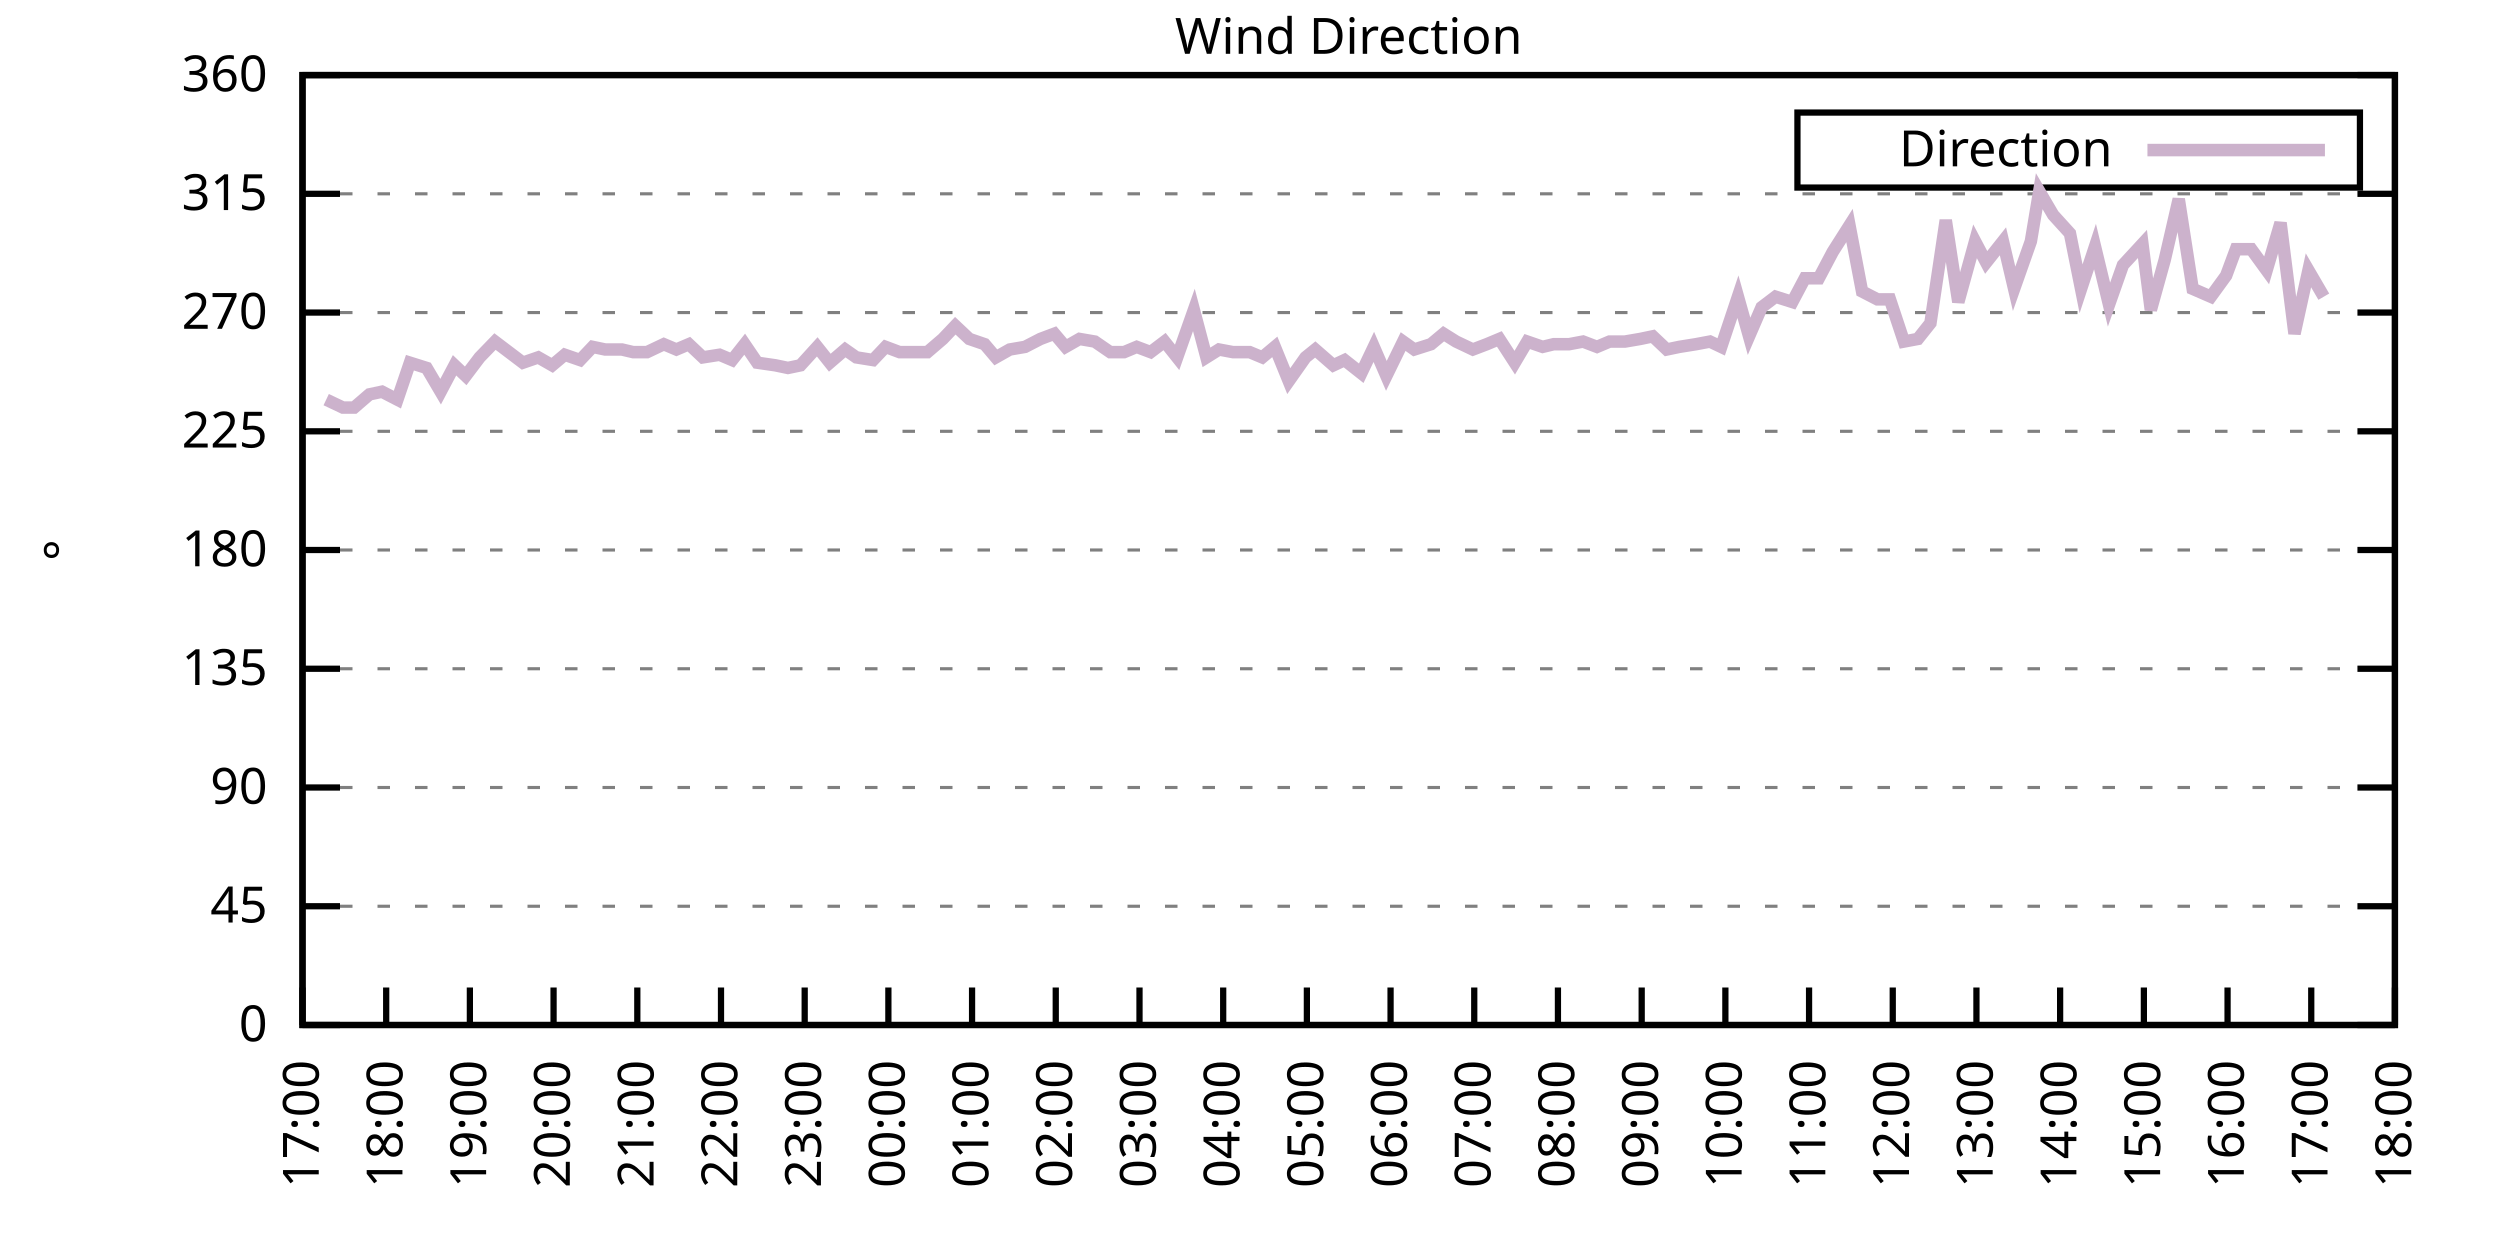
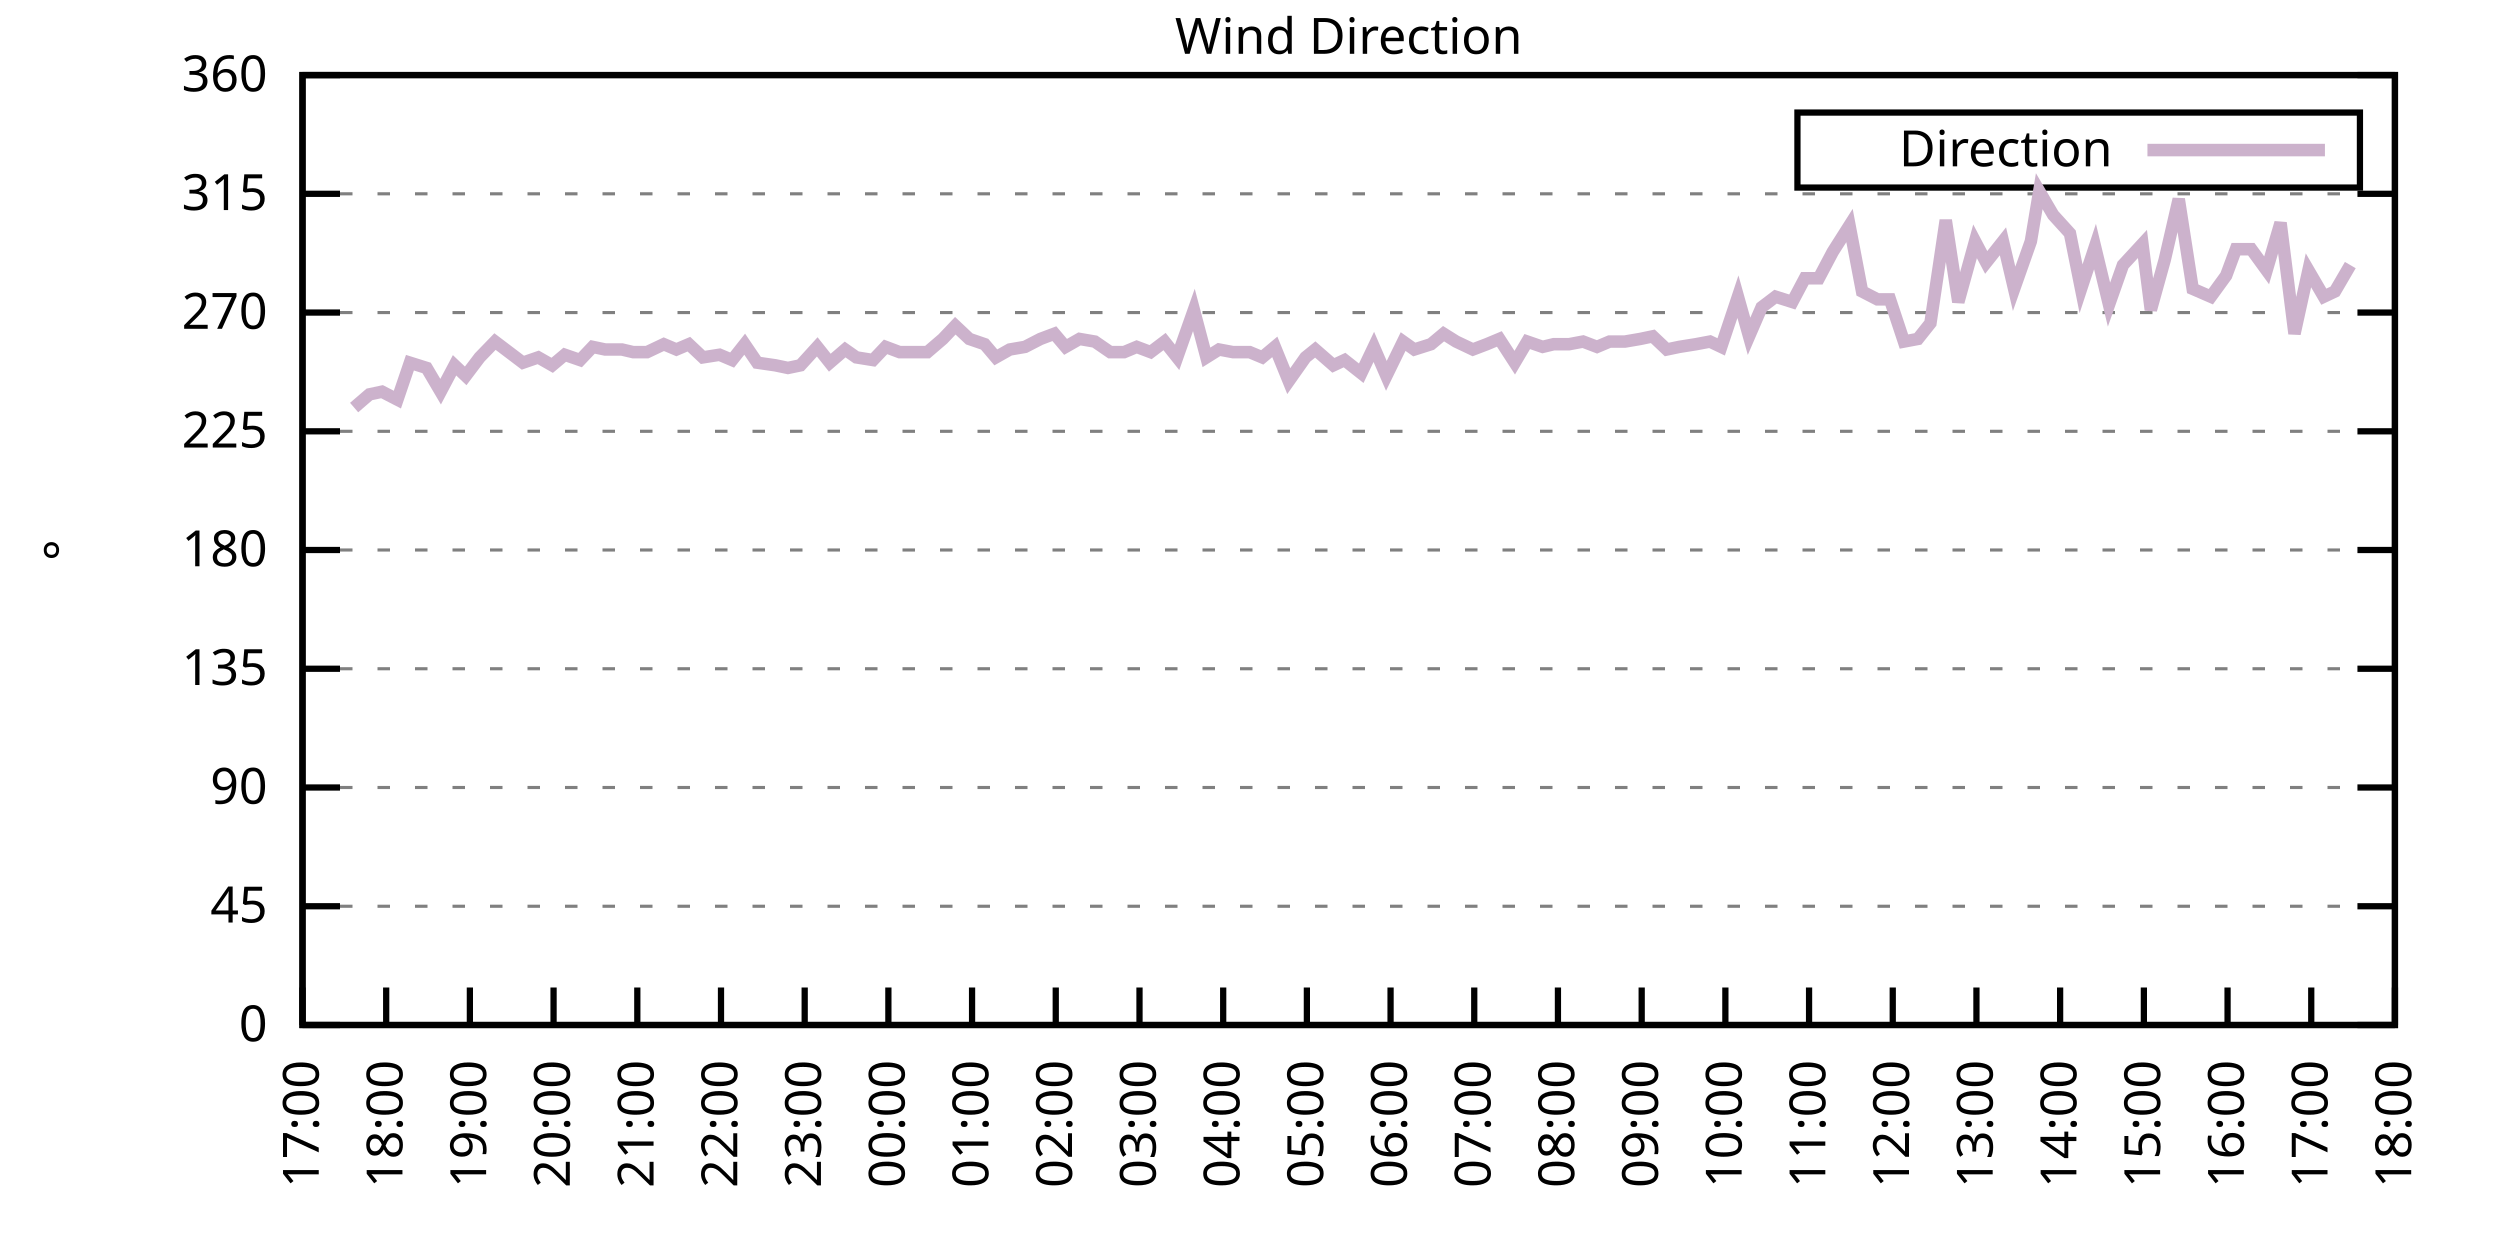
<svg xmlns="http://www.w3.org/2000/svg" xmlns:xlink="http://www.w3.org/1999/xlink" width="400" height="200" viewBox="0 0 400 200">
  <g id="gnuplot_canvas">
    <rect x="0" y="0" width="400" height="200" fill="none" />
    <defs>
      <circle id="gpDot" r="0.5" stroke-width="0.5" stroke="currentColor" />
      <path id="gpPt0" stroke-width="0.333" stroke="currentColor" d="M-1,0 h2 M0,-1 v2" />
      <path id="gpPt1" stroke-width="0.333" stroke="currentColor" d="M-1,-1 L1,1 M1,-1 L-1,1" />
      <path id="gpPt2" stroke-width="0.333" stroke="currentColor" d="M-1,0 L1,0 M0,-1 L0,1 M-1,-1 L1,1 M-1,1 L1,-1" />
      <rect id="gpPt3" stroke-width="0.333" stroke="currentColor" x="-1" y="-1" width="2" height="2" />
      <rect id="gpPt4" stroke-width="0.333" stroke="currentColor" fill="currentColor" x="-1" y="-1" width="2" height="2" />
      <circle id="gpPt5" stroke-width="0.333" stroke="currentColor" cx="0" cy="0" r="1" />
      <use xlink:href="#gpPt5" id="gpPt6" fill="currentColor" stroke="none" />
      <path id="gpPt7" stroke-width="0.333" stroke="currentColor" d="M0,-1.33 L-1.33,0.67 L1.33,0.67 z" />
      <use xlink:href="#gpPt7" id="gpPt8" fill="currentColor" stroke="none" />
      <use xlink:href="#gpPt7" id="gpPt9" stroke="currentColor" transform="rotate(180)" />
      <use xlink:href="#gpPt9" id="gpPt10" fill="currentColor" stroke="none" />
      <use xlink:href="#gpPt3" id="gpPt11" stroke="currentColor" transform="rotate(45)" />
      <use xlink:href="#gpPt11" id="gpPt12" fill="currentColor" stroke="none" />
      <path id="gpPt13" stroke-width="0.333" stroke="currentColor" d="M0,1.330 L1.265,0.411 L0.782,-1.067 L-0.782,-1.076 L-1.265,0.411 z" />
      <use xlink:href="#gpPt13" id="gpPt14" fill="currentColor" stroke="none" />
      <filter id="textbox" filterUnits="objectBoundingBox" x="0" y="0" height="1" width="1">
        <feFlood flood-color="white" flood-opacity="1" result="bgnd" />
        <feComposite in="SourceGraphic" in2="bgnd" operator="atop" />
      </filter>
      <filter id="greybox" filterUnits="objectBoundingBox" x="0" y="0" height="1" width="1">
        <feFlood flood-color="lightgrey" flood-opacity="1" result="grey" />
        <feComposite in="SourceGraphic" in2="grey" operator="atop" />
      </filter>
    </defs>
    <g fill="none" color="white" stroke="currentColor" stroke-width="1.00" stroke-linecap="butt" stroke-linejoin="miter">
</g>
    <g fill="none" color="black" stroke="currentColor" stroke-width="1.00" stroke-linecap="butt" stroke-linejoin="miter">
      <g stroke="none" shape-rendering="crispEdges">
        <polygon fill="rgb(255, 255, 255)" points="48.40,164.00 383.18,164.00 383.18,12.02 48.40,12.02 " />
      </g>
    </g>
    <g fill="none" color="black" stroke="currentColor" stroke-width="1.00" stroke-linecap="butt" stroke-linejoin="miter">
</g>
    <g fill="none" color="black" stroke="black" stroke-width="0.50" stroke-linecap="butt" stroke-linejoin="miter">
</g>
    <g fill="none" color="gray" stroke="currentColor" stroke-width="0.50" stroke-linecap="butt" stroke-linejoin="miter">
      <path stroke="gray" stroke-dasharray="2,4" class="gridline" d="M48.40,164.00 L383.19,164.00  " />
    </g>
    <g fill="none" color="gray" stroke="gray" stroke-width="1.00" stroke-linecap="butt" stroke-linejoin="miter">
</g>
    <g fill="none" color="black" stroke="currentColor" stroke-width="1.00" stroke-linecap="butt" stroke-linejoin="miter">
      <path stroke="black" d="M48.40,164.00 L54.40,164.00 M383.19,164.00 L377.19,164.00  " />
      <g transform="translate(42.80,166.60)" stroke="none" fill="black" font-family="Sans" font-size="8.00" text-anchor="end">
        <text>
          <tspan font-family="Sans"> 0</tspan>
        </text>
      </g>
    </g>
    <g fill="none" color="black" stroke="currentColor" stroke-width="1.00" stroke-linecap="butt" stroke-linejoin="miter">
</g>
    <g fill="none" color="black" stroke="black" stroke-width="0.50" stroke-linecap="butt" stroke-linejoin="miter">
</g>
    <g fill="none" color="gray" stroke="currentColor" stroke-width="0.50" stroke-linecap="butt" stroke-linejoin="miter">
      <path stroke="gray" stroke-dasharray="2,4" class="gridline" d="M48.40,145.00 L383.19,145.00  " />
    </g>
    <g fill="none" color="gray" stroke="gray" stroke-width="1.00" stroke-linecap="butt" stroke-linejoin="miter">
</g>
    <g fill="none" color="black" stroke="currentColor" stroke-width="1.00" stroke-linecap="butt" stroke-linejoin="miter">
      <path stroke="black" d="M48.40,145.00 L54.40,145.00 M383.19,145.00 L377.19,145.00  " />
      <g transform="translate(42.80,147.60)" stroke="none" fill="black" font-family="Sans" font-size="8.00" text-anchor="end">
        <text>
          <tspan font-family="Sans"> 45</tspan>
        </text>
      </g>
    </g>
    <g fill="none" color="black" stroke="currentColor" stroke-width="1.00" stroke-linecap="butt" stroke-linejoin="miter">
</g>
    <g fill="none" color="black" stroke="black" stroke-width="0.50" stroke-linecap="butt" stroke-linejoin="miter">
</g>
    <g fill="none" color="gray" stroke="currentColor" stroke-width="0.50" stroke-linecap="butt" stroke-linejoin="miter">
      <path stroke="gray" stroke-dasharray="2,4" class="gridline" d="M48.40,126.00 L383.19,126.00  " />
    </g>
    <g fill="none" color="gray" stroke="gray" stroke-width="1.00" stroke-linecap="butt" stroke-linejoin="miter">
</g>
    <g fill="none" color="black" stroke="currentColor" stroke-width="1.00" stroke-linecap="butt" stroke-linejoin="miter">
      <path stroke="black" d="M48.40,126.00 L54.40,126.00 M383.19,126.00 L377.19,126.00  " />
      <g transform="translate(42.80,128.60)" stroke="none" fill="black" font-family="Sans" font-size="8.00" text-anchor="end">
        <text>
          <tspan font-family="Sans"> 90</tspan>
        </text>
      </g>
    </g>
    <g fill="none" color="black" stroke="currentColor" stroke-width="1.00" stroke-linecap="butt" stroke-linejoin="miter">
</g>
    <g fill="none" color="black" stroke="black" stroke-width="0.50" stroke-linecap="butt" stroke-linejoin="miter">
</g>
    <g fill="none" color="gray" stroke="currentColor" stroke-width="0.50" stroke-linecap="butt" stroke-linejoin="miter">
      <path stroke="gray" stroke-dasharray="2,4" class="gridline" d="M48.40,107.00 L383.19,107.00  " />
    </g>
    <g fill="none" color="gray" stroke="gray" stroke-width="1.00" stroke-linecap="butt" stroke-linejoin="miter">
</g>
    <g fill="none" color="black" stroke="currentColor" stroke-width="1.00" stroke-linecap="butt" stroke-linejoin="miter">
      <path stroke="black" d="M48.40,107.00 L54.40,107.00 M383.19,107.00 L377.19,107.00  " />
      <g transform="translate(42.80,109.60)" stroke="none" fill="black" font-family="Sans" font-size="8.00" text-anchor="end">
        <text>
          <tspan font-family="Sans"> 135</tspan>
        </text>
      </g>
    </g>
    <g fill="none" color="black" stroke="currentColor" stroke-width="1.00" stroke-linecap="butt" stroke-linejoin="miter">
</g>
    <g fill="none" color="black" stroke="black" stroke-width="0.50" stroke-linecap="butt" stroke-linejoin="miter">
</g>
    <g fill="none" color="gray" stroke="currentColor" stroke-width="0.50" stroke-linecap="butt" stroke-linejoin="miter">
      <path stroke="gray" stroke-dasharray="2,4" class="gridline" d="M48.40,88.00 L383.19,88.00  " />
    </g>
    <g fill="none" color="gray" stroke="gray" stroke-width="1.00" stroke-linecap="butt" stroke-linejoin="miter">
</g>
    <g fill="none" color="black" stroke="currentColor" stroke-width="1.00" stroke-linecap="butt" stroke-linejoin="miter">
      <path stroke="black" d="M48.40,88.00 L54.40,88.00 M383.19,88.00 L377.19,88.00  " />
      <g transform="translate(42.80,90.60)" stroke="none" fill="black" font-family="Sans" font-size="8.00" text-anchor="end">
        <text>
          <tspan font-family="Sans"> 180</tspan>
        </text>
      </g>
    </g>
    <g fill="none" color="black" stroke="currentColor" stroke-width="1.00" stroke-linecap="butt" stroke-linejoin="miter">
</g>
    <g fill="none" color="black" stroke="black" stroke-width="0.50" stroke-linecap="butt" stroke-linejoin="miter">
</g>
    <g fill="none" color="gray" stroke="currentColor" stroke-width="0.50" stroke-linecap="butt" stroke-linejoin="miter">
      <path stroke="gray" stroke-dasharray="2,4" class="gridline" d="M48.40,69.01 L383.19,69.01  " />
    </g>
    <g fill="none" color="gray" stroke="gray" stroke-width="1.00" stroke-linecap="butt" stroke-linejoin="miter">
</g>
    <g fill="none" color="black" stroke="currentColor" stroke-width="1.00" stroke-linecap="butt" stroke-linejoin="miter">
      <path stroke="black" d="M48.40,69.01 L54.40,69.01 M383.19,69.01 L377.19,69.01  " />
      <g transform="translate(42.80,71.61)" stroke="none" fill="black" font-family="Sans" font-size="8.00" text-anchor="end">
        <text>
          <tspan font-family="Sans"> 225</tspan>
        </text>
      </g>
    </g>
    <g fill="none" color="black" stroke="currentColor" stroke-width="1.00" stroke-linecap="butt" stroke-linejoin="miter">
</g>
    <g fill="none" color="black" stroke="black" stroke-width="0.50" stroke-linecap="butt" stroke-linejoin="miter">
</g>
    <g fill="none" color="gray" stroke="currentColor" stroke-width="0.50" stroke-linecap="butt" stroke-linejoin="miter">
      <path stroke="gray" stroke-dasharray="2,4" class="gridline" d="M48.40,50.01 L383.19,50.01  " />
    </g>
    <g fill="none" color="gray" stroke="gray" stroke-width="1.00" stroke-linecap="butt" stroke-linejoin="miter">
</g>
    <g fill="none" color="black" stroke="currentColor" stroke-width="1.00" stroke-linecap="butt" stroke-linejoin="miter">
      <path stroke="black" d="M48.40,50.01 L54.40,50.01 M383.19,50.01 L377.19,50.01  " />
      <g transform="translate(42.80,52.61)" stroke="none" fill="black" font-family="Sans" font-size="8.00" text-anchor="end">
        <text>
          <tspan font-family="Sans"> 270</tspan>
        </text>
      </g>
    </g>
    <g fill="none" color="black" stroke="currentColor" stroke-width="1.00" stroke-linecap="butt" stroke-linejoin="miter">
</g>
    <g fill="none" color="black" stroke="black" stroke-width="0.50" stroke-linecap="butt" stroke-linejoin="miter">
</g>
    <g fill="none" color="gray" stroke="currentColor" stroke-width="0.50" stroke-linecap="butt" stroke-linejoin="miter">
      <path stroke="gray" stroke-dasharray="2,4" class="gridline" d="M48.40,31.01 L383.19,31.01  " />
    </g>
    <g fill="none" color="gray" stroke="gray" stroke-width="1.00" stroke-linecap="butt" stroke-linejoin="miter">
</g>
    <g fill="none" color="black" stroke="currentColor" stroke-width="1.00" stroke-linecap="butt" stroke-linejoin="miter">
      <path stroke="black" d="M48.40,31.01 L54.40,31.01 M383.19,31.01 L377.19,31.01  " />
      <g transform="translate(42.80,33.61)" stroke="none" fill="black" font-family="Sans" font-size="8.00" text-anchor="end">
        <text>
          <tspan font-family="Sans"> 315</tspan>
        </text>
      </g>
    </g>
    <g fill="none" color="black" stroke="currentColor" stroke-width="1.00" stroke-linecap="butt" stroke-linejoin="miter">
</g>
    <g fill="none" color="black" stroke="black" stroke-width="0.50" stroke-linecap="butt" stroke-linejoin="miter">
</g>
    <g fill="none" color="gray" stroke="currentColor" stroke-width="0.50" stroke-linecap="butt" stroke-linejoin="miter">
      <path stroke="gray" stroke-dasharray="2,4" class="gridline" d="M48.40,12.01 L383.19,12.01  " />
    </g>
    <g fill="none" color="gray" stroke="gray" stroke-width="1.00" stroke-linecap="butt" stroke-linejoin="miter">
</g>
    <g fill="none" color="black" stroke="currentColor" stroke-width="1.00" stroke-linecap="butt" stroke-linejoin="miter">
      <path stroke="black" d="M48.40,12.01 L54.40,12.01 M383.19,12.01 L377.19,12.01  " />
      <g transform="translate(42.80,14.61)" stroke="none" fill="black" font-family="Sans" font-size="8.00" text-anchor="end">
        <text>
          <tspan font-family="Sans"> 360</tspan>
        </text>
      </g>
    </g>
    <g fill="none" color="black" stroke="currentColor" stroke-width="1.00" stroke-linecap="butt" stroke-linejoin="miter">
      <path stroke="black" d="M48.40,164.00 L48.40,158.00  " />
      <g transform="translate(51.00,169.60) rotate(270.00)" stroke="none" fill="black" font-family="Sans" font-size="8.00" text-anchor="end">
        <text>
          <tspan font-family="Sans">17:00</tspan>
        </text>
      </g>
    </g>
    <g fill="none" color="black" stroke="currentColor" stroke-width="1.00" stroke-linecap="butt" stroke-linejoin="miter">
      <path stroke="black" d="M61.79,164.00 L61.79,158.00  " />
      <g transform="translate(64.39,169.60) rotate(270.00)" stroke="none" fill="black" font-family="Sans" font-size="8.00" text-anchor="end">
        <text>
          <tspan font-family="Sans">18:00</tspan>
        </text>
      </g>
    </g>
    <g fill="none" color="black" stroke="currentColor" stroke-width="1.00" stroke-linecap="butt" stroke-linejoin="miter">
      <path stroke="black" d="M75.18,164.00 L75.18,158.00  " />
      <g transform="translate(77.78,169.60) rotate(270.00)" stroke="none" fill="black" font-family="Sans" font-size="8.00" text-anchor="end">
        <text>
          <tspan font-family="Sans">19:00</tspan>
        </text>
      </g>
    </g>
    <g fill="none" color="black" stroke="currentColor" stroke-width="1.00" stroke-linecap="butt" stroke-linejoin="miter">
      <path stroke="black" d="M88.57,164.00 L88.57,158.00  " />
      <g transform="translate(91.17,169.60) rotate(270.00)" stroke="none" fill="black" font-family="Sans" font-size="8.00" text-anchor="end">
        <text>
          <tspan font-family="Sans">20:00</tspan>
        </text>
      </g>
    </g>
    <g fill="none" color="black" stroke="currentColor" stroke-width="1.00" stroke-linecap="butt" stroke-linejoin="miter">
      <path stroke="black" d="M101.97,164.00 L101.97,158.00  " />
      <g transform="translate(104.57,169.60) rotate(270.00)" stroke="none" fill="black" font-family="Sans" font-size="8.00" text-anchor="end">
        <text>
          <tspan font-family="Sans">21:00</tspan>
        </text>
      </g>
    </g>
    <g fill="none" color="black" stroke="currentColor" stroke-width="1.00" stroke-linecap="butt" stroke-linejoin="miter">
      <path stroke="black" d="M115.36,164.00 L115.36,158.00  " />
      <g transform="translate(117.96,169.60) rotate(270.00)" stroke="none" fill="black" font-family="Sans" font-size="8.00" text-anchor="end">
        <text>
          <tspan font-family="Sans">22:00</tspan>
        </text>
      </g>
    </g>
    <g fill="none" color="black" stroke="currentColor" stroke-width="1.00" stroke-linecap="butt" stroke-linejoin="miter">
      <path stroke="black" d="M128.75,164.00 L128.75,158.00  " />
      <g transform="translate(131.35,169.60) rotate(270.00)" stroke="none" fill="black" font-family="Sans" font-size="8.00" text-anchor="end">
        <text>
          <tspan font-family="Sans">23:00</tspan>
        </text>
      </g>
    </g>
    <g fill="none" color="black" stroke="currentColor" stroke-width="1.00" stroke-linecap="butt" stroke-linejoin="miter">
      <path stroke="black" d="M142.14,164.00 L142.14,158.00  " />
      <g transform="translate(144.74,169.60) rotate(270.00)" stroke="none" fill="black" font-family="Sans" font-size="8.00" text-anchor="end">
        <text>
          <tspan font-family="Sans">00:00</tspan>
        </text>
      </g>
    </g>
    <g fill="none" color="black" stroke="currentColor" stroke-width="1.00" stroke-linecap="butt" stroke-linejoin="miter">
      <path stroke="black" d="M155.53,164.00 L155.53,158.00  " />
      <g transform="translate(158.13,169.60) rotate(270.00)" stroke="none" fill="black" font-family="Sans" font-size="8.00" text-anchor="end">
        <text>
          <tspan font-family="Sans">01:00</tspan>
        </text>
      </g>
    </g>
    <g fill="none" color="black" stroke="currentColor" stroke-width="1.00" stroke-linecap="butt" stroke-linejoin="miter">
      <path stroke="black" d="M168.92,164.00 L168.92,158.00  " />
      <g transform="translate(171.52,169.60) rotate(270.00)" stroke="none" fill="black" font-family="Sans" font-size="8.00" text-anchor="end">
        <text>
          <tspan font-family="Sans">02:00</tspan>
        </text>
      </g>
    </g>
    <g fill="none" color="black" stroke="currentColor" stroke-width="1.00" stroke-linecap="butt" stroke-linejoin="miter">
      <path stroke="black" d="M182.32,164.00 L182.32,158.00  " />
      <g transform="translate(184.92,169.60) rotate(270.00)" stroke="none" fill="black" font-family="Sans" font-size="8.00" text-anchor="end">
        <text>
          <tspan font-family="Sans">03:00</tspan>
        </text>
      </g>
    </g>
    <g fill="none" color="black" stroke="currentColor" stroke-width="1.00" stroke-linecap="butt" stroke-linejoin="miter">
      <path stroke="black" d="M195.71,164.00 L195.71,158.00  " />
      <g transform="translate(198.31,169.60) rotate(270.00)" stroke="none" fill="black" font-family="Sans" font-size="8.00" text-anchor="end">
        <text>
          <tspan font-family="Sans">04:00</tspan>
        </text>
      </g>
    </g>
    <g fill="none" color="black" stroke="currentColor" stroke-width="1.00" stroke-linecap="butt" stroke-linejoin="miter">
      <path stroke="black" d="M209.10,164.00 L209.10,158.00  " />
      <g transform="translate(211.70,169.60) rotate(270.00)" stroke="none" fill="black" font-family="Sans" font-size="8.00" text-anchor="end">
        <text>
          <tspan font-family="Sans">05:00</tspan>
        </text>
      </g>
    </g>
    <g fill="none" color="black" stroke="currentColor" stroke-width="1.00" stroke-linecap="butt" stroke-linejoin="miter">
      <path stroke="black" d="M222.49,164.00 L222.49,158.00  " />
      <g transform="translate(225.09,169.60) rotate(270.00)" stroke="none" fill="black" font-family="Sans" font-size="8.00" text-anchor="end">
        <text>
          <tspan font-family="Sans">06:00</tspan>
        </text>
      </g>
    </g>
    <g fill="none" color="black" stroke="currentColor" stroke-width="1.00" stroke-linecap="butt" stroke-linejoin="miter">
      <path stroke="black" d="M235.88,164.00 L235.88,158.00  " />
      <g transform="translate(238.48,169.60) rotate(270.00)" stroke="none" fill="black" font-family="Sans" font-size="8.00" text-anchor="end">
        <text>
          <tspan font-family="Sans">07:00</tspan>
        </text>
      </g>
    </g>
    <g fill="none" color="black" stroke="currentColor" stroke-width="1.00" stroke-linecap="butt" stroke-linejoin="miter">
      <path stroke="black" d="M249.27,164.00 L249.27,158.00  " />
      <g transform="translate(251.87,169.60) rotate(270.00)" stroke="none" fill="black" font-family="Sans" font-size="8.00" text-anchor="end">
        <text>
          <tspan font-family="Sans">08:00</tspan>
        </text>
      </g>
    </g>
    <g fill="none" color="black" stroke="currentColor" stroke-width="1.00" stroke-linecap="butt" stroke-linejoin="miter">
      <path stroke="black" d="M262.67,164.00 L262.67,158.00  " />
      <g transform="translate(265.27,169.60) rotate(270.00)" stroke="none" fill="black" font-family="Sans" font-size="8.00" text-anchor="end">
        <text>
          <tspan font-family="Sans">09:00</tspan>
        </text>
      </g>
    </g>
    <g fill="none" color="black" stroke="currentColor" stroke-width="1.00" stroke-linecap="butt" stroke-linejoin="miter">
      <path stroke="black" d="M276.06,164.00 L276.06,158.00  " />
      <g transform="translate(278.66,169.60) rotate(270.00)" stroke="none" fill="black" font-family="Sans" font-size="8.00" text-anchor="end">
        <text>
          <tspan font-family="Sans">10:00</tspan>
        </text>
      </g>
    </g>
    <g fill="none" color="black" stroke="currentColor" stroke-width="1.00" stroke-linecap="butt" stroke-linejoin="miter">
      <path stroke="black" d="M289.45,164.00 L289.45,158.00  " />
      <g transform="translate(292.05,169.60) rotate(270.00)" stroke="none" fill="black" font-family="Sans" font-size="8.00" text-anchor="end">
        <text>
          <tspan font-family="Sans">11:00</tspan>
        </text>
      </g>
    </g>
    <g fill="none" color="black" stroke="currentColor" stroke-width="1.00" stroke-linecap="butt" stroke-linejoin="miter">
      <path stroke="black" d="M302.84,164.00 L302.84,158.00  " />
      <g transform="translate(305.44,169.60) rotate(270.00)" stroke="none" fill="black" font-family="Sans" font-size="8.00" text-anchor="end">
        <text>
          <tspan font-family="Sans">12:00</tspan>
        </text>
      </g>
    </g>
    <g fill="none" color="black" stroke="currentColor" stroke-width="1.00" stroke-linecap="butt" stroke-linejoin="miter">
      <path stroke="black" d="M316.23,164.00 L316.23,158.00  " />
      <g transform="translate(318.83,169.60) rotate(270.00)" stroke="none" fill="black" font-family="Sans" font-size="8.00" text-anchor="end">
        <text>
          <tspan font-family="Sans">13:00</tspan>
        </text>
      </g>
    </g>
    <g fill="none" color="black" stroke="currentColor" stroke-width="1.00" stroke-linecap="butt" stroke-linejoin="miter">
      <path stroke="black" d="M329.62,164.00 L329.62,158.00  " />
      <g transform="translate(332.22,169.60) rotate(270.00)" stroke="none" fill="black" font-family="Sans" font-size="8.00" text-anchor="end">
        <text>
          <tspan font-family="Sans">14:00</tspan>
        </text>
      </g>
    </g>
    <g fill="none" color="black" stroke="currentColor" stroke-width="1.00" stroke-linecap="butt" stroke-linejoin="miter">
      <path stroke="black" d="M343.02,164.00 L343.02,158.00  " />
      <g transform="translate(345.62,169.60) rotate(270.00)" stroke="none" fill="black" font-family="Sans" font-size="8.00" text-anchor="end">
        <text>
          <tspan font-family="Sans">15:00</tspan>
        </text>
      </g>
    </g>
    <g fill="none" color="black" stroke="currentColor" stroke-width="1.00" stroke-linecap="butt" stroke-linejoin="miter">
      <path stroke="black" d="M356.41,164.00 L356.41,158.00  " />
      <g transform="translate(359.01,169.60) rotate(270.00)" stroke="none" fill="black" font-family="Sans" font-size="8.00" text-anchor="end">
        <text>
          <tspan font-family="Sans">16:00</tspan>
        </text>
      </g>
    </g>
    <g fill="none" color="black" stroke="currentColor" stroke-width="1.00" stroke-linecap="butt" stroke-linejoin="miter">
      <path stroke="black" d="M369.80,164.00 L369.80,158.00  " />
      <g transform="translate(372.40,169.60) rotate(270.00)" stroke="none" fill="black" font-family="Sans" font-size="8.00" text-anchor="end">
        <text>
          <tspan font-family="Sans">17:00</tspan>
        </text>
      </g>
    </g>
    <g fill="none" color="black" stroke="currentColor" stroke-width="1.00" stroke-linecap="butt" stroke-linejoin="miter">
      <path stroke="black" d="M383.19,164.00 L383.19,158.00  " />
      <g transform="translate(385.79,169.60) rotate(270.00)" stroke="none" fill="black" font-family="Sans" font-size="8.00" text-anchor="end">
        <text>
          <tspan font-family="Sans">18:00</tspan>
        </text>
      </g>
    </g>
    <g fill="none" color="black" stroke="currentColor" stroke-width="1.00" stroke-linecap="butt" stroke-linejoin="miter">
</g>
    <g fill="none" color="black" stroke="currentColor" stroke-width="1.00" stroke-linecap="butt" stroke-linejoin="miter">
      <path stroke="black" d="M48.40,12.01 L48.40,164.00 L383.19,164.00 L383.19,12.01 L48.40,12.01 Z  " />
    </g>
    <g fill="none" color="black" stroke="currentColor" stroke-width="1.00" stroke-linecap="butt" stroke-linejoin="miter">
</g>
    <g fill="none" color="black" stroke="currentColor" stroke-width="1.00" stroke-linecap="butt" stroke-linejoin="miter">
      <path stroke="black" d="M287.59,30.01 L287.59,18.01 L377.59,18.01 L377.59,30.01 L287.59,30.01 Z  " />
    </g>
    <g id="Wind_direction_plot_1">
      <g fill="none" color="white" stroke="black" stroke-width="2.00" stroke-linecap="butt" stroke-linejoin="miter">
</g>
      <g fill="none" color="black" stroke="currentColor" stroke-width="2.00" stroke-linecap="butt" stroke-linejoin="miter">
        <g transform="translate(337.99,26.61)" stroke="none" fill="black" font-family="Sans" font-size="8.00" text-anchor="end">
          <text>
            <tspan font-family="Sans">Direction</tspan>
          </text>
        </g>
      </g>
      <g fill="none" color="black" stroke="currentColor" stroke-width="2.00" stroke-linecap="butt" stroke-linejoin="miter">
-         <path stroke="rgb(204, 178, 204)" d="M343.59,24.01 L371.99,24.01 M52.19,63.94 L54.87,65.21 L56.66,65.21 L59.11,63.10 L61.12,62.67 L63.58,63.94   L65.59,58.03 L68.26,58.87 L70.50,62.67 L72.73,58.45 L74.51,60.14 L76.75,57.18 L79.20,54.65 L81.43,56.34   L83.66,58.03 L86.12,57.18 L88.35,58.45 L90.36,56.76 L92.82,57.61 L94.82,55.50 L96.83,55.92 L99.51,55.92   L101.30,56.34 L103.53,56.34 L106.21,55.07 L108.22,55.92 L110.22,55.07 L112.46,57.18 L115.13,56.76 L117.14,57.61   L119.15,55.07 L121.16,58.03 L124.06,58.45 L126.07,58.87 L128.08,58.45 L130.76,55.50 L132.77,58.03 L135.22,55.92   L137.01,57.18 L139.69,57.61 L141.69,55.50 L143.93,56.34 L146.38,56.34 L148.39,56.34 L150.85,54.23 L152.85,52.12   L155.09,54.23 L157.54,55.07 L159.33,57.18 L161.56,55.92 L164.01,55.50 L166.47,54.23 L168.70,53.39 L170.49,55.50   L172.72,54.23 L175.17,54.65 L177.63,56.34 L179.86,56.34 L181.87,55.50 L184.10,56.34 L186.33,54.65 L188.34,57.18   L191.02,49.59 L193.03,57.18 L195.04,55.92 L197.27,56.34 L199.95,56.34 L201.96,57.18 L203.97,55.50 L206.20,60.98   L208.88,57.18 L210.44,55.92 L213.34,58.45 L215.13,57.61 L217.80,59.72 L219.81,55.50 L221.82,60.14 L224.50,54.65   L226.29,55.92 L228.96,55.07 L230.97,53.39 L232.98,54.65 L235.66,55.92 L237.89,55.07 L239.90,54.23 L242.36,58.03   L244.36,54.65 L246.82,55.50 L248.60,55.07 L251.06,55.07 L253.29,54.65 L255.52,55.50 L257.53,54.65 L259.99,54.65   L262.44,54.23 L264.45,53.81 L266.68,55.92 L268.69,55.50 L271.37,55.07 L273.60,54.65 L275.39,55.50 L278.07,47.47   L279.85,53.81 L281.86,49.16 L284.09,47.47 L286.77,48.32 L288.78,44.52 L291.01,44.52 L293.24,40.30 L295.92,36.08   L297.93,46.63 L300.39,47.90 L302.39,47.90 L304.63,54.65 L306.86,54.23 L308.87,51.70 L311.32,35.23 L313.33,48.32   L316.01,38.61 L317.79,41.99 L320.47,38.61 L322.26,46.21 L324.94,38.61 L326.28,30.59 L328.51,34.39 L331.19,37.34   L332.97,46.21 L335.20,39.45 L337.44,48.74 L339.67,42.41 L342.79,39.03 L344.13,49.59 L346.36,41.56 L348.60,31.85   L350.83,46.21 L353.73,47.47 L356.18,44.10 L357.75,39.87 L360.20,39.87 L362.66,43.25 L364.89,35.65 L367.12,53.39   L369.35,43.25 L371.81,47.47  " />
+         <path stroke="rgb(204, 178, 204)" d="M343.59,24.01 L371.99,24.01 M56.66,65.21 L59.11,63.10 L61.12,62.67 L63.58,63.94 L65.59,58.03 L68.26,58.87   L70.50,62.67 L72.73,58.45 L74.51,60.14 L76.75,57.18 L79.20,54.65 L81.43,56.34 L83.66,58.03 L86.12,57.18   L88.35,58.45 L90.36,56.76 L92.82,57.61 L94.82,55.50 L96.83,55.92 L99.51,55.92 L101.30,56.34 L103.53,56.34   L106.21,55.07 L108.22,55.92 L110.22,55.07 L112.46,57.18 L115.13,56.76 L117.14,57.61 L119.15,55.07 L121.16,58.03   L124.06,58.45 L126.07,58.87 L128.08,58.45 L130.76,55.50 L132.77,58.03 L135.22,55.92 L137.01,57.18 L139.69,57.61   L141.69,55.50 L143.93,56.34 L146.38,56.34 L148.39,56.34 L150.85,54.23 L152.85,52.12 L155.09,54.23 L157.54,55.07   L159.33,57.18 L161.56,55.92 L164.01,55.50 L166.47,54.23 L168.70,53.39 L170.49,55.50 L172.72,54.23 L175.17,54.65   L177.63,56.34 L179.86,56.34 L181.87,55.50 L184.10,56.34 L186.33,54.65 L188.34,57.18 L191.02,49.59 L193.03,57.18   L195.04,55.92 L197.27,56.34 L199.95,56.34 L201.96,57.18 L203.97,55.50 L206.20,60.98 L208.88,57.18 L210.44,55.92   L213.34,58.45 L215.13,57.61 L217.80,59.72 L219.81,55.50 L221.82,60.14 L224.50,54.65 L226.29,55.92 L228.96,55.07   L230.97,53.39 L232.98,54.65 L235.66,55.92 L237.89,55.07 L239.90,54.23 L242.36,58.03 L244.36,54.65 L246.82,55.50   L248.60,55.07 L251.06,55.07 L253.29,54.65 L255.52,55.50 L257.53,54.65 L259.99,54.65 L262.44,54.23 L264.45,53.81   L266.68,55.92 L268.69,55.50 L271.37,55.07 L273.60,54.65 L275.39,55.50 L278.07,47.47 L279.85,53.81 L281.86,49.16   L284.09,47.47 L286.77,48.32 L288.78,44.52 L291.01,44.52 L293.24,40.30 L295.92,36.08 L297.93,46.63 L300.39,47.90   L302.39,47.90 L304.63,54.65 L306.86,54.23 L308.87,51.70 L311.32,35.23 L313.33,48.32 L316.01,38.61 L317.79,41.99   L320.47,38.61 L322.26,46.21 L324.94,38.61 L326.28,30.59 L328.51,34.39 L331.19,37.34 L332.97,46.21 L335.20,39.45   L337.44,48.74 L339.67,42.41 L342.79,39.03 L344.13,49.59 L346.36,41.56 L348.60,31.85 L350.83,46.21 L353.73,47.47   L356.18,44.10 L357.75,39.87 L360.20,39.87 L362.66,43.25 L364.89,35.65 L367.12,53.39 L369.35,43.25 L371.81,47.47   L373.59,46.63 L376.05,42.41  " />
      </g>
    </g>
    <g fill="none" color="black" stroke="currentColor" stroke-width="2.00" stroke-linecap="butt" stroke-linejoin="miter">
</g>
    <g fill="none" color="black" stroke="black" stroke-width="1.00" stroke-linecap="butt" stroke-linejoin="miter">
</g>
    <g fill="none" color="black" stroke="currentColor" stroke-width="1.00" stroke-linecap="butt" stroke-linejoin="miter">
      <path stroke="black" d="M48.40,12.01 L48.40,164.00 L383.19,164.00 L383.19,12.01 L48.40,12.01 Z  " />
      <g transform="translate(12.80,88.01) rotate(270.00)" stroke="none" fill="black" font-family="Sans" font-size="8.00" text-anchor="middle">
        <text>
          <tspan font-family="Sans">°</tspan>
        </text>
      </g>
    </g>
    <g fill="none" color="black" stroke="currentColor" stroke-width="1.00" stroke-linecap="butt" stroke-linejoin="miter">
</g>
    <g fill="none" color="black" stroke="currentColor" stroke-width="1.00" stroke-linecap="butt" stroke-linejoin="miter">
      <g transform="translate(215.79,8.61)" stroke="none" fill="black" font-family="Sans" font-size="8.00" text-anchor="middle">
        <text>
          <tspan font-family="Sans">Wind Direction</tspan>
        </text>
      </g>
    </g>
    <g fill="none" color="black" stroke="currentColor" stroke-width="1.00" stroke-linecap="butt" stroke-linejoin="miter">
</g>
  </g>
</svg>
